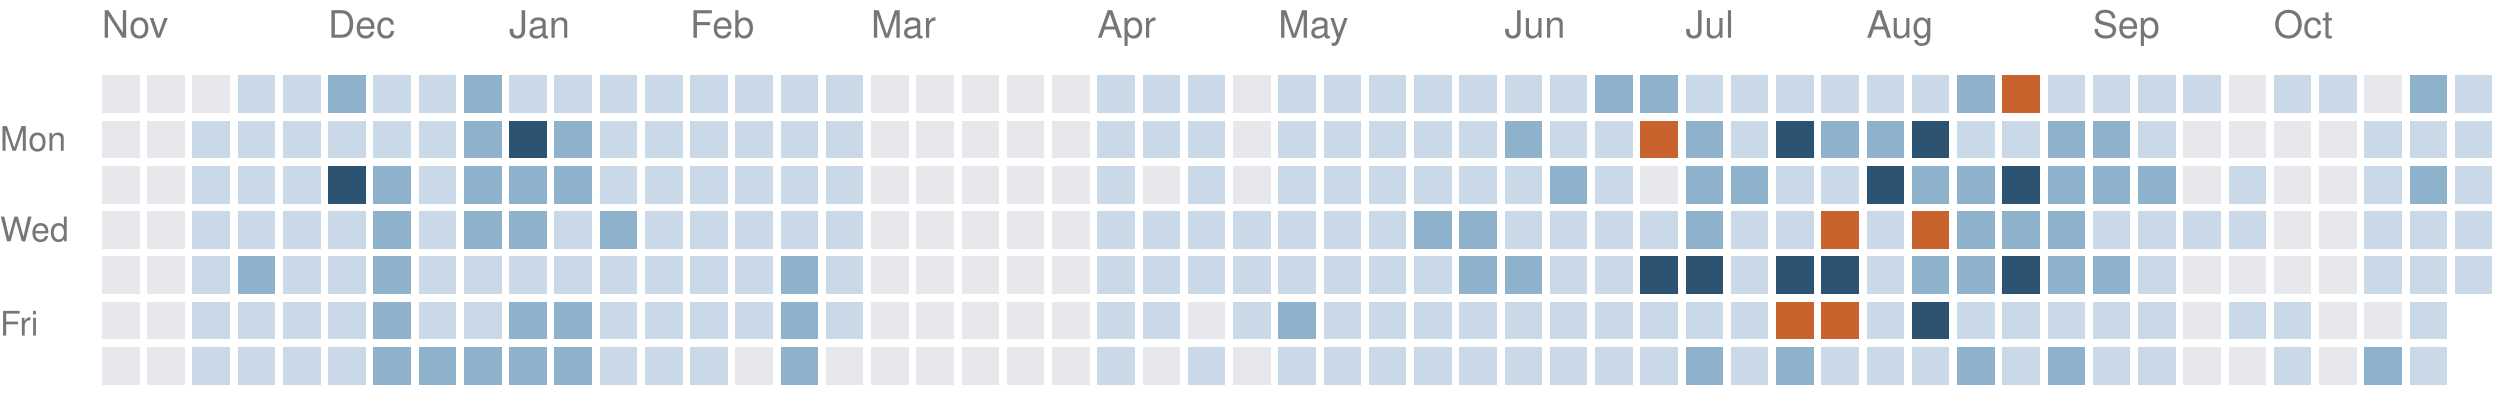
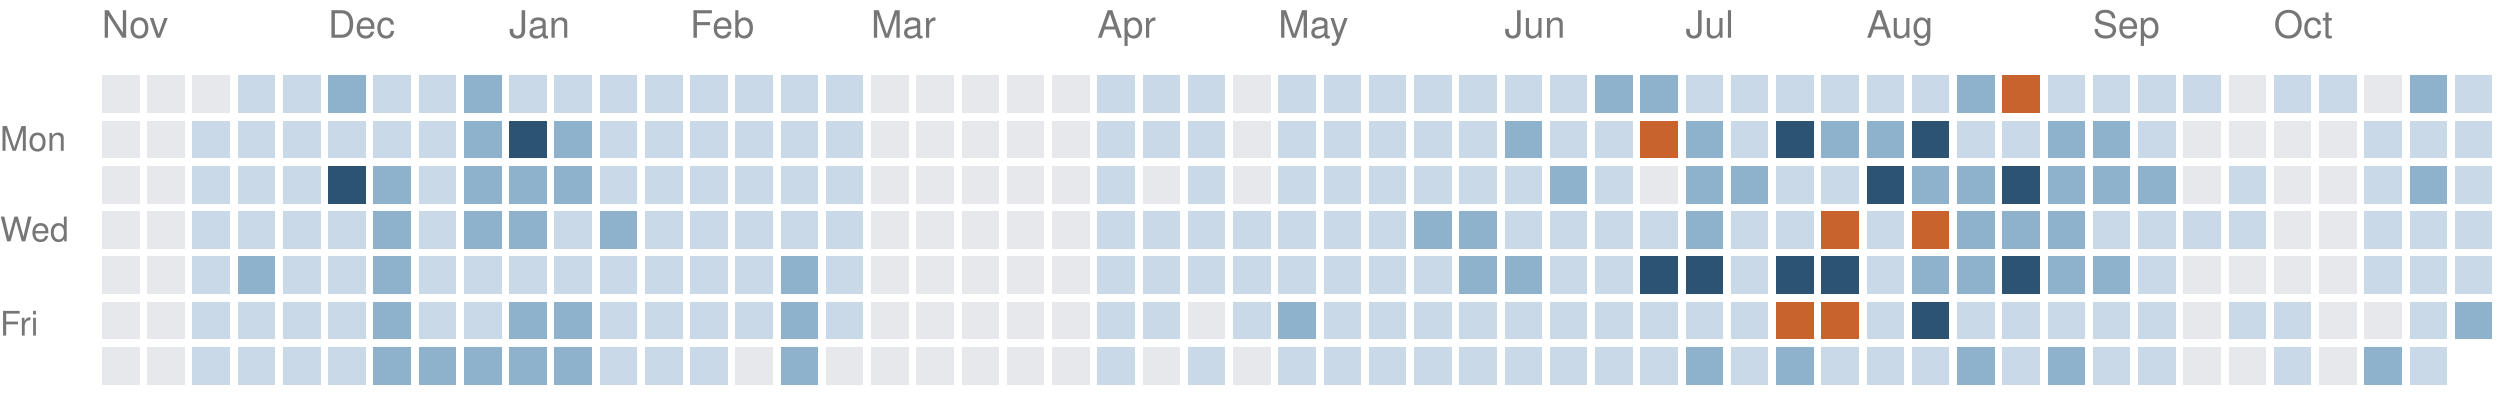
<svg xmlns="http://www.w3.org/2000/svg" version="1.1" width="663" height="104">
  <rect style="fill:#e6e8eb;shape-rendering:crispedges" data-score="0" data-date="2025-11-02" x="27" y="20" width="10" height="10" />
  <rect style="fill:#e6e8eb;shape-rendering:crispedges" data-score="0" data-date="2025-11-09" x="39" y="20" width="10" height="10" />
  <rect style="fill:#e6e8eb;shape-rendering:crispedges" data-score="0" data-date="2025-11-16" x="51" y="20" width="10" height="10" />
  <rect style="fill:#c9d9e7;shape-rendering:crispedges" data-score="1" data-date="2025-11-23" x="63" y="20" width="10" height="10" />
  <rect style="fill:#c9d9e7;shape-rendering:crispedges" data-score="1" data-date="2025-11-30" x="75" y="20" width="10" height="10" />
  <rect style="fill:#8fb2cc;shape-rendering:crispedges" data-score="2" data-date="2025-12-07" x="87" y="20" width="10" height="10" />
  <rect style="fill:#c9d9e7;shape-rendering:crispedges" data-score="1" data-date="2025-12-14" x="99" y="20" width="10" height="10" />
  <rect style="fill:#c9d9e7;shape-rendering:crispedges" data-score="1" data-date="2025-12-21" x="111" y="20" width="10" height="10" />
  <rect style="fill:#8fb2cc;shape-rendering:crispedges" data-score="2" data-date="2025-12-28" x="123" y="20" width="10" height="10" />
  <rect style="fill:#c9d9e7;shape-rendering:crispedges" data-score="1" data-date="2026-01-04" x="135" y="20" width="10" height="10" />
  <rect style="fill:#c9d9e7;shape-rendering:crispedges" data-score="1" data-date="2026-01-11" x="147" y="20" width="10" height="10" />
  <rect style="fill:#c9d9e7;shape-rendering:crispedges" data-score="1" data-date="2026-01-18" x="159" y="20" width="10" height="10" />
  <rect style="fill:#c9d9e7;shape-rendering:crispedges" data-score="1" data-date="2026-01-25" x="171" y="20" width="10" height="10" />
  <rect style="fill:#c9d9e7;shape-rendering:crispedges" data-score="1" data-date="2026-02-01" x="183" y="20" width="10" height="10" />
  <rect style="fill:#c9d9e7;shape-rendering:crispedges" data-score="1" data-date="2026-02-08" x="195" y="20" width="10" height="10" />
  <rect style="fill:#c9d9e7;shape-rendering:crispedges" data-score="1" data-date="2026-02-15" x="207" y="20" width="10" height="10" />
  <rect style="fill:#c9d9e7;shape-rendering:crispedges" data-score="1" data-date="2026-02-22" x="219" y="20" width="10" height="10" />
  <rect style="fill:#e6e8eb;shape-rendering:crispedges" data-score="0" data-date="2026-03-01" x="231" y="20" width="10" height="10" />
  <rect style="fill:#e6e8eb;shape-rendering:crispedges" data-score="0" data-date="2026-03-08" x="243" y="20" width="10" height="10" />
  <rect style="fill:#e6e8eb;shape-rendering:crispedges" data-score="0" data-date="2026-03-15" x="255" y="20" width="10" height="10" />
  <rect style="fill:#e6e8eb;shape-rendering:crispedges" data-score="0" data-date="2026-03-22" x="267" y="20" width="10" height="10" />
  <rect style="fill:#e6e8eb;shape-rendering:crispedges" data-score="0" data-date="2026-03-29" x="279" y="20" width="10" height="10" />
  <rect style="fill:#c9d9e7;shape-rendering:crispedges" data-score="1" data-date="2026-04-05" x="291" y="20" width="10" height="10" />
  <rect style="fill:#c9d9e7;shape-rendering:crispedges" data-score="1" data-date="2026-04-12" x="303" y="20" width="10" height="10" />
  <rect style="fill:#c9d9e7;shape-rendering:crispedges" data-score="1" data-date="2026-04-19" x="315" y="20" width="10" height="10" />
  <rect style="fill:#e6e8eb;shape-rendering:crispedges" data-score="0" data-date="2026-04-26" x="327" y="20" width="10" height="10" />
  <rect style="fill:#c9d9e7;shape-rendering:crispedges" data-score="1" data-date="2026-05-03" x="339" y="20" width="10" height="10" />
  <rect style="fill:#c9d9e7;shape-rendering:crispedges" data-score="1" data-date="2026-05-10" x="351" y="20" width="10" height="10" />
  <rect style="fill:#c9d9e7;shape-rendering:crispedges" data-score="1" data-date="2026-05-17" x="363" y="20" width="10" height="10" />
  <rect style="fill:#c9d9e7;shape-rendering:crispedges" data-score="1" data-date="2026-05-24" x="375" y="20" width="10" height="10" />
  <rect style="fill:#c9d9e7;shape-rendering:crispedges" data-score="1" data-date="2026-05-31" x="387" y="20" width="10" height="10" />
  <rect style="fill:#c9d9e7;shape-rendering:crispedges" data-score="1" data-date="2026-06-07" x="399" y="20" width="10" height="10" />
  <rect style="fill:#c9d9e7;shape-rendering:crispedges" data-score="1" data-date="2026-06-14" x="411" y="20" width="10" height="10" />
  <rect style="fill:#8fb2cc;shape-rendering:crispedges" data-score="2" data-date="2026-06-21" x="423" y="20" width="10" height="10" />
  <rect style="fill:#8fb2cc;shape-rendering:crispedges" data-score="2" data-date="2026-06-28" x="435" y="20" width="10" height="10" />
  <rect style="fill:#c9d9e7;shape-rendering:crispedges" data-score="1" data-date="2026-07-05" x="447" y="20" width="10" height="10" />
  <rect style="fill:#c9d9e7;shape-rendering:crispedges" data-score="1" data-date="2026-07-12" x="459" y="20" width="10" height="10" />
  <rect style="fill:#c9d9e7;shape-rendering:crispedges" data-score="1" data-date="2026-07-19" x="471" y="20" width="10" height="10" />
  <rect style="fill:#c9d9e7;shape-rendering:crispedges" data-score="1" data-date="2026-07-26" x="483" y="20" width="10" height="10" />
  <rect style="fill:#c9d9e7;shape-rendering:crispedges" data-score="1" data-date="2026-08-02" x="495" y="20" width="10" height="10" />
  <rect style="fill:#c9d9e7;shape-rendering:crispedges" data-score="1" data-date="2026-08-09" x="507" y="20" width="10" height="10" />
  <rect style="fill:#8fb2cc;shape-rendering:crispedges" data-score="2" data-date="2026-08-16" x="519" y="20" width="10" height="10" />
  <rect style="fill:#c8632d;shape-rendering:crispedges" data-score="4" data-date="2026-08-23" x="531" y="20" width="10" height="10" />
  <rect style="fill:#c9d9e7;shape-rendering:crispedges" data-score="1" data-date="2026-08-30" x="543" y="20" width="10" height="10" />
  <rect style="fill:#c9d9e7;shape-rendering:crispedges" data-score="1" data-date="2026-09-06" x="555" y="20" width="10" height="10" />
  <rect style="fill:#c9d9e7;shape-rendering:crispedges" data-score="1" data-date="2026-09-13" x="567" y="20" width="10" height="10" />
  <rect style="fill:#c9d9e7;shape-rendering:crispedges" data-score="1" data-date="2026-09-20" x="579" y="20" width="10" height="10" />
  <rect style="fill:#e6e8eb;shape-rendering:crispedges" data-score="0" data-date="2026-09-27" x="591" y="20" width="10" height="10" />
  <rect style="fill:#c9d9e7;shape-rendering:crispedges" data-score="1" data-date="2026-10-04" x="603" y="20" width="10" height="10" />
  <rect style="fill:#c9d9e7;shape-rendering:crispedges" data-score="1" data-date="2026-10-11" x="615" y="20" width="10" height="10" />
  <rect style="fill:#e6e8eb;shape-rendering:crispedges" data-score="0" data-date="2026-10-18" x="627" y="20" width="10" height="10" />
  <rect style="fill:#8fb2cc;shape-rendering:crispedges" data-score="2" data-date="2026-10-25" x="639" y="20" width="10" height="10" />
  <rect style="fill:#c9d9e7;shape-rendering:crispedges" data-score="1" data-date="2026-11-01" x="651" y="20" width="10" height="10" />
  <rect style="fill:#e6e8eb;shape-rendering:crispedges" data-score="0" data-date="2025-11-03" x="27" y="32" width="10" height="10" />
  <rect style="fill:#e6e8eb;shape-rendering:crispedges" data-score="0" data-date="2025-11-10" x="39" y="32" width="10" height="10" />
  <rect style="fill:#c9d9e7;shape-rendering:crispedges" data-score="1" data-date="2025-11-17" x="51" y="32" width="10" height="10" />
  <rect style="fill:#c9d9e7;shape-rendering:crispedges" data-score="1" data-date="2025-11-24" x="63" y="32" width="10" height="10" />
  <rect style="fill:#c9d9e7;shape-rendering:crispedges" data-score="1" data-date="2025-12-01" x="75" y="32" width="10" height="10" />
  <rect style="fill:#c9d9e7;shape-rendering:crispedges" data-score="1" data-date="2025-12-08" x="87" y="32" width="10" height="10" />
  <rect style="fill:#c9d9e7;shape-rendering:crispedges" data-score="1" data-date="2025-12-15" x="99" y="32" width="10" height="10" />
  <rect style="fill:#c9d9e7;shape-rendering:crispedges" data-score="1" data-date="2025-12-22" x="111" y="32" width="10" height="10" />
  <rect style="fill:#8fb2cc;shape-rendering:crispedges" data-score="2" data-date="2025-12-29" x="123" y="32" width="10" height="10" />
  <rect style="fill:#2c5472;shape-rendering:crispedges" data-score="3" data-date="2026-01-05" x="135" y="32" width="10" height="10" />
  <rect style="fill:#8fb2cc;shape-rendering:crispedges" data-score="2" data-date="2026-01-12" x="147" y="32" width="10" height="10" />
  <rect style="fill:#c9d9e7;shape-rendering:crispedges" data-score="1" data-date="2026-01-19" x="159" y="32" width="10" height="10" />
  <rect style="fill:#c9d9e7;shape-rendering:crispedges" data-score="1" data-date="2026-01-26" x="171" y="32" width="10" height="10" />
  <rect style="fill:#c9d9e7;shape-rendering:crispedges" data-score="1" data-date="2026-02-02" x="183" y="32" width="10" height="10" />
  <rect style="fill:#c9d9e7;shape-rendering:crispedges" data-score="1" data-date="2026-02-09" x="195" y="32" width="10" height="10" />
  <rect style="fill:#c9d9e7;shape-rendering:crispedges" data-score="1" data-date="2026-02-16" x="207" y="32" width="10" height="10" />
  <rect style="fill:#c9d9e7;shape-rendering:crispedges" data-score="1" data-date="2026-02-23" x="219" y="32" width="10" height="10" />
  <rect style="fill:#e6e8eb;shape-rendering:crispedges" data-score="0" data-date="2026-03-02" x="231" y="32" width="10" height="10" />
  <rect style="fill:#e6e8eb;shape-rendering:crispedges" data-score="0" data-date="2026-03-09" x="243" y="32" width="10" height="10" />
  <rect style="fill:#e6e8eb;shape-rendering:crispedges" data-score="0" data-date="2026-03-16" x="255" y="32" width="10" height="10" />
  <rect style="fill:#e6e8eb;shape-rendering:crispedges" data-score="0" data-date="2026-03-23" x="267" y="32" width="10" height="10" />
  <rect style="fill:#e6e8eb;shape-rendering:crispedges" data-score="0" data-date="2026-03-30" x="279" y="32" width="10" height="10" />
  <rect style="fill:#c9d9e7;shape-rendering:crispedges" data-score="1" data-date="2026-04-06" x="291" y="32" width="10" height="10" />
  <rect style="fill:#c9d9e7;shape-rendering:crispedges" data-score="1" data-date="2026-04-13" x="303" y="32" width="10" height="10" />
  <rect style="fill:#c9d9e7;shape-rendering:crispedges" data-score="1" data-date="2026-04-20" x="315" y="32" width="10" height="10" />
  <rect style="fill:#e6e8eb;shape-rendering:crispedges" data-score="0" data-date="2026-04-27" x="327" y="32" width="10" height="10" />
  <rect style="fill:#c9d9e7;shape-rendering:crispedges" data-score="1" data-date="2026-05-04" x="339" y="32" width="10" height="10" />
  <rect style="fill:#c9d9e7;shape-rendering:crispedges" data-score="1" data-date="2026-05-11" x="351" y="32" width="10" height="10" />
  <rect style="fill:#c9d9e7;shape-rendering:crispedges" data-score="1" data-date="2026-05-18" x="363" y="32" width="10" height="10" />
  <rect style="fill:#c9d9e7;shape-rendering:crispedges" data-score="1" data-date="2026-05-25" x="375" y="32" width="10" height="10" />
  <rect style="fill:#c9d9e7;shape-rendering:crispedges" data-score="1" data-date="2026-06-01" x="387" y="32" width="10" height="10" />
  <rect style="fill:#8fb2cc;shape-rendering:crispedges" data-score="2" data-date="2026-06-08" x="399" y="32" width="10" height="10" />
  <rect style="fill:#c9d9e7;shape-rendering:crispedges" data-score="1" data-date="2026-06-15" x="411" y="32" width="10" height="10" />
  <rect style="fill:#c9d9e7;shape-rendering:crispedges" data-score="1" data-date="2026-06-22" x="423" y="32" width="10" height="10" />
  <rect style="fill:#c8632d;shape-rendering:crispedges" data-score="4" data-date="2026-06-29" x="435" y="32" width="10" height="10" />
  <rect style="fill:#8fb2cc;shape-rendering:crispedges" data-score="2" data-date="2026-07-06" x="447" y="32" width="10" height="10" />
  <rect style="fill:#c9d9e7;shape-rendering:crispedges" data-score="1" data-date="2026-07-13" x="459" y="32" width="10" height="10" />
  <rect style="fill:#2c5472;shape-rendering:crispedges" data-score="3" data-date="2026-07-20" x="471" y="32" width="10" height="10" />
  <rect style="fill:#8fb2cc;shape-rendering:crispedges" data-score="2" data-date="2026-07-27" x="483" y="32" width="10" height="10" />
  <rect style="fill:#8fb2cc;shape-rendering:crispedges" data-score="2" data-date="2026-08-03" x="495" y="32" width="10" height="10" />
  <rect style="fill:#2c5472;shape-rendering:crispedges" data-score="3" data-date="2026-08-10" x="507" y="32" width="10" height="10" />
  <rect style="fill:#c9d9e7;shape-rendering:crispedges" data-score="1" data-date="2026-08-17" x="519" y="32" width="10" height="10" />
  <rect style="fill:#c9d9e7;shape-rendering:crispedges" data-score="1" data-date="2026-08-24" x="531" y="32" width="10" height="10" />
  <rect style="fill:#8fb2cc;shape-rendering:crispedges" data-score="2" data-date="2026-08-31" x="543" y="32" width="10" height="10" />
  <rect style="fill:#8fb2cc;shape-rendering:crispedges" data-score="2" data-date="2026-09-07" x="555" y="32" width="10" height="10" />
  <rect style="fill:#c9d9e7;shape-rendering:crispedges" data-score="1" data-date="2026-09-14" x="567" y="32" width="10" height="10" />
  <rect style="fill:#e6e8eb;shape-rendering:crispedges" data-score="0" data-date="2026-09-21" x="579" y="32" width="10" height="10" />
  <rect style="fill:#e6e8eb;shape-rendering:crispedges" data-score="0" data-date="2026-09-28" x="591" y="32" width="10" height="10" />
  <rect style="fill:#e6e8eb;shape-rendering:crispedges" data-score="0" data-date="2026-10-05" x="603" y="32" width="10" height="10" />
  <rect style="fill:#e6e8eb;shape-rendering:crispedges" data-score="0" data-date="2026-10-12" x="615" y="32" width="10" height="10" />
  <rect style="fill:#c9d9e7;shape-rendering:crispedges" data-score="1" data-date="2026-10-19" x="627" y="32" width="10" height="10" />
  <rect style="fill:#c9d9e7;shape-rendering:crispedges" data-score="1" data-date="2026-10-26" x="639" y="32" width="10" height="10" />
  <rect style="fill:#c9d9e7;shape-rendering:crispedges" data-score="1" data-date="2026-11-02" x="651" y="32" width="10" height="10" />
  <rect style="fill:#e6e8eb;shape-rendering:crispedges" data-score="0" data-date="2025-11-04" x="27" y="44" width="10" height="10" />
  <rect style="fill:#e6e8eb;shape-rendering:crispedges" data-score="0" data-date="2025-11-11" x="39" y="44" width="10" height="10" />
  <rect style="fill:#c9d9e7;shape-rendering:crispedges" data-score="1" data-date="2025-11-18" x="51" y="44" width="10" height="10" />
  <rect style="fill:#c9d9e7;shape-rendering:crispedges" data-score="1" data-date="2025-11-25" x="63" y="44" width="10" height="10" />
  <rect style="fill:#c9d9e7;shape-rendering:crispedges" data-score="1" data-date="2025-12-02" x="75" y="44" width="10" height="10" />
  <rect style="fill:#2c5472;shape-rendering:crispedges" data-score="3" data-date="2025-12-09" x="87" y="44" width="10" height="10" />
  <rect style="fill:#8fb2cc;shape-rendering:crispedges" data-score="2" data-date="2025-12-16" x="99" y="44" width="10" height="10" />
  <rect style="fill:#c9d9e7;shape-rendering:crispedges" data-score="1" data-date="2025-12-23" x="111" y="44" width="10" height="10" />
  <rect style="fill:#8fb2cc;shape-rendering:crispedges" data-score="2" data-date="2025-12-30" x="123" y="44" width="10" height="10" />
  <rect style="fill:#8fb2cc;shape-rendering:crispedges" data-score="2" data-date="2026-01-06" x="135" y="44" width="10" height="10" />
  <rect style="fill:#8fb2cc;shape-rendering:crispedges" data-score="2" data-date="2026-01-13" x="147" y="44" width="10" height="10" />
  <rect style="fill:#c9d9e7;shape-rendering:crispedges" data-score="1" data-date="2026-01-20" x="159" y="44" width="10" height="10" />
  <rect style="fill:#c9d9e7;shape-rendering:crispedges" data-score="1" data-date="2026-01-27" x="171" y="44" width="10" height="10" />
  <rect style="fill:#c9d9e7;shape-rendering:crispedges" data-score="1" data-date="2026-02-03" x="183" y="44" width="10" height="10" />
  <rect style="fill:#c9d9e7;shape-rendering:crispedges" data-score="1" data-date="2026-02-10" x="195" y="44" width="10" height="10" />
  <rect style="fill:#c9d9e7;shape-rendering:crispedges" data-score="1" data-date="2026-02-17" x="207" y="44" width="10" height="10" />
  <rect style="fill:#c9d9e7;shape-rendering:crispedges" data-score="1" data-date="2026-02-24" x="219" y="44" width="10" height="10" />
  <rect style="fill:#e6e8eb;shape-rendering:crispedges" data-score="0" data-date="2026-03-03" x="231" y="44" width="10" height="10" />
  <rect style="fill:#e6e8eb;shape-rendering:crispedges" data-score="0" data-date="2026-03-10" x="243" y="44" width="10" height="10" />
  <rect style="fill:#e6e8eb;shape-rendering:crispedges" data-score="0" data-date="2026-03-17" x="255" y="44" width="10" height="10" />
  <rect style="fill:#e6e8eb;shape-rendering:crispedges" data-score="0" data-date="2026-03-24" x="267" y="44" width="10" height="10" />
  <rect style="fill:#e6e8eb;shape-rendering:crispedges" data-score="0" data-date="2026-03-31" x="279" y="44" width="10" height="10" />
  <rect style="fill:#c9d9e7;shape-rendering:crispedges" data-score="1" data-date="2026-04-07" x="291" y="44" width="10" height="10" />
  <rect style="fill:#e6e8eb;shape-rendering:crispedges" data-score="0" data-date="2026-04-14" x="303" y="44" width="10" height="10" />
  <rect style="fill:#c9d9e7;shape-rendering:crispedges" data-score="1" data-date="2026-04-21" x="315" y="44" width="10" height="10" />
  <rect style="fill:#e6e8eb;shape-rendering:crispedges" data-score="0" data-date="2026-04-28" x="327" y="44" width="10" height="10" />
  <rect style="fill:#c9d9e7;shape-rendering:crispedges" data-score="1" data-date="2026-05-05" x="339" y="44" width="10" height="10" />
  <rect style="fill:#c9d9e7;shape-rendering:crispedges" data-score="1" data-date="2026-05-12" x="351" y="44" width="10" height="10" />
  <rect style="fill:#c9d9e7;shape-rendering:crispedges" data-score="1" data-date="2026-05-19" x="363" y="44" width="10" height="10" />
  <rect style="fill:#c9d9e7;shape-rendering:crispedges" data-score="1" data-date="2026-05-26" x="375" y="44" width="10" height="10" />
  <rect style="fill:#c9d9e7;shape-rendering:crispedges" data-score="1" data-date="2026-06-02" x="387" y="44" width="10" height="10" />
  <rect style="fill:#c9d9e7;shape-rendering:crispedges" data-score="1" data-date="2026-06-09" x="399" y="44" width="10" height="10" />
  <rect style="fill:#8fb2cc;shape-rendering:crispedges" data-score="2" data-date="2026-06-16" x="411" y="44" width="10" height="10" />
  <rect style="fill:#c9d9e7;shape-rendering:crispedges" data-score="1" data-date="2026-06-23" x="423" y="44" width="10" height="10" />
  <rect style="fill:#e6e8eb;shape-rendering:crispedges" data-score="0" data-date="2026-06-30" x="435" y="44" width="10" height="10" />
  <rect style="fill:#8fb2cc;shape-rendering:crispedges" data-score="2" data-date="2026-07-07" x="447" y="44" width="10" height="10" />
  <rect style="fill:#8fb2cc;shape-rendering:crispedges" data-score="2" data-date="2026-07-14" x="459" y="44" width="10" height="10" />
  <rect style="fill:#c9d9e7;shape-rendering:crispedges" data-score="1" data-date="2026-07-21" x="471" y="44" width="10" height="10" />
  <rect style="fill:#c9d9e7;shape-rendering:crispedges" data-score="1" data-date="2026-07-28" x="483" y="44" width="10" height="10" />
  <rect style="fill:#2c5472;shape-rendering:crispedges" data-score="3" data-date="2026-08-04" x="495" y="44" width="10" height="10" />
  <rect style="fill:#8fb2cc;shape-rendering:crispedges" data-score="2" data-date="2026-08-11" x="507" y="44" width="10" height="10" />
  <rect style="fill:#8fb2cc;shape-rendering:crispedges" data-score="2" data-date="2026-08-18" x="519" y="44" width="10" height="10" />
  <rect style="fill:#2c5472;shape-rendering:crispedges" data-score="3" data-date="2026-08-25" x="531" y="44" width="10" height="10" />
  <rect style="fill:#8fb2cc;shape-rendering:crispedges" data-score="2" data-date="2026-09-01" x="543" y="44" width="10" height="10" />
  <rect style="fill:#8fb2cc;shape-rendering:crispedges" data-score="2" data-date="2026-09-08" x="555" y="44" width="10" height="10" />
  <rect style="fill:#8fb2cc;shape-rendering:crispedges" data-score="2" data-date="2026-09-15" x="567" y="44" width="10" height="10" />
  <rect style="fill:#e6e8eb;shape-rendering:crispedges" data-score="0" data-date="2026-09-22" x="579" y="44" width="10" height="10" />
  <rect style="fill:#c9d9e7;shape-rendering:crispedges" data-score="1" data-date="2026-09-29" x="591" y="44" width="10" height="10" />
  <rect style="fill:#e6e8eb;shape-rendering:crispedges" data-score="0" data-date="2026-10-06" x="603" y="44" width="10" height="10" />
  <rect style="fill:#e6e8eb;shape-rendering:crispedges" data-score="0" data-date="2026-10-13" x="615" y="44" width="10" height="10" />
  <rect style="fill:#c9d9e7;shape-rendering:crispedges" data-score="1" data-date="2026-10-20" x="627" y="44" width="10" height="10" />
  <rect style="fill:#8fb2cc;shape-rendering:crispedges" data-score="2" data-date="2026-10-27" x="639" y="44" width="10" height="10" />
  <rect style="fill:#c9d9e7;shape-rendering:crispedges" data-score="1" data-date="2026-11-03" x="651" y="44" width="10" height="10" />
  <rect style="fill:#e6e8eb;shape-rendering:crispedges" data-score="0" data-date="2025-11-05" x="27" y="56" width="10" height="10" />
  <rect style="fill:#e6e8eb;shape-rendering:crispedges" data-score="0" data-date="2025-11-12" x="39" y="56" width="10" height="10" />
  <rect style="fill:#c9d9e7;shape-rendering:crispedges" data-score="1" data-date="2025-11-19" x="51" y="56" width="10" height="10" />
  <rect style="fill:#c9d9e7;shape-rendering:crispedges" data-score="1" data-date="2025-11-26" x="63" y="56" width="10" height="10" />
  <rect style="fill:#c9d9e7;shape-rendering:crispedges" data-score="1" data-date="2025-12-03" x="75" y="56" width="10" height="10" />
  <rect style="fill:#c9d9e7;shape-rendering:crispedges" data-score="1" data-date="2025-12-10" x="87" y="56" width="10" height="10" />
  <rect style="fill:#8fb2cc;shape-rendering:crispedges" data-score="2" data-date="2025-12-17" x="99" y="56" width="10" height="10" />
  <rect style="fill:#c9d9e7;shape-rendering:crispedges" data-score="1" data-date="2025-12-24" x="111" y="56" width="10" height="10" />
  <rect style="fill:#8fb2cc;shape-rendering:crispedges" data-score="2" data-date="2025-12-31" x="123" y="56" width="10" height="10" />
  <rect style="fill:#8fb2cc;shape-rendering:crispedges" data-score="2" data-date="2026-01-07" x="135" y="56" width="10" height="10" />
  <rect style="fill:#c9d9e7;shape-rendering:crispedges" data-score="1" data-date="2026-01-14" x="147" y="56" width="10" height="10" />
  <rect style="fill:#8fb2cc;shape-rendering:crispedges" data-score="2" data-date="2026-01-21" x="159" y="56" width="10" height="10" />
  <rect style="fill:#c9d9e7;shape-rendering:crispedges" data-score="1" data-date="2026-01-28" x="171" y="56" width="10" height="10" />
  <rect style="fill:#c9d9e7;shape-rendering:crispedges" data-score="1" data-date="2026-02-04" x="183" y="56" width="10" height="10" />
  <rect style="fill:#c9d9e7;shape-rendering:crispedges" data-score="1" data-date="2026-02-11" x="195" y="56" width="10" height="10" />
  <rect style="fill:#c9d9e7;shape-rendering:crispedges" data-score="1" data-date="2026-02-18" x="207" y="56" width="10" height="10" />
  <rect style="fill:#c9d9e7;shape-rendering:crispedges" data-score="1" data-date="2026-02-25" x="219" y="56" width="10" height="10" />
  <rect style="fill:#e6e8eb;shape-rendering:crispedges" data-score="0" data-date="2026-03-04" x="231" y="56" width="10" height="10" />
  <rect style="fill:#e6e8eb;shape-rendering:crispedges" data-score="0" data-date="2026-03-11" x="243" y="56" width="10" height="10" />
  <rect style="fill:#e6e8eb;shape-rendering:crispedges" data-score="0" data-date="2026-03-18" x="255" y="56" width="10" height="10" />
  <rect style="fill:#e6e8eb;shape-rendering:crispedges" data-score="0" data-date="2026-03-25" x="267" y="56" width="10" height="10" />
  <rect style="fill:#e6e8eb;shape-rendering:crispedges" data-score="0" data-date="2026-04-01" x="279" y="56" width="10" height="10" />
  <rect style="fill:#c9d9e7;shape-rendering:crispedges" data-score="1" data-date="2026-04-08" x="291" y="56" width="10" height="10" />
  <rect style="fill:#c9d9e7;shape-rendering:crispedges" data-score="1" data-date="2026-04-15" x="303" y="56" width="10" height="10" />
  <rect style="fill:#c9d9e7;shape-rendering:crispedges" data-score="1" data-date="2026-04-22" x="315" y="56" width="10" height="10" />
  <rect style="fill:#c9d9e7;shape-rendering:crispedges" data-score="1" data-date="2026-04-29" x="327" y="56" width="10" height="10" />
  <rect style="fill:#c9d9e7;shape-rendering:crispedges" data-score="1" data-date="2026-05-06" x="339" y="56" width="10" height="10" />
  <rect style="fill:#c9d9e7;shape-rendering:crispedges" data-score="1" data-date="2026-05-13" x="351" y="56" width="10" height="10" />
  <rect style="fill:#c9d9e7;shape-rendering:crispedges" data-score="1" data-date="2026-05-20" x="363" y="56" width="10" height="10" />
  <rect style="fill:#8fb2cc;shape-rendering:crispedges" data-score="2" data-date="2026-05-27" x="375" y="56" width="10" height="10" />
  <rect style="fill:#8fb2cc;shape-rendering:crispedges" data-score="2" data-date="2026-06-03" x="387" y="56" width="10" height="10" />
  <rect style="fill:#c9d9e7;shape-rendering:crispedges" data-score="1" data-date="2026-06-10" x="399" y="56" width="10" height="10" />
  <rect style="fill:#c9d9e7;shape-rendering:crispedges" data-score="1" data-date="2026-06-17" x="411" y="56" width="10" height="10" />
  <rect style="fill:#c9d9e7;shape-rendering:crispedges" data-score="1" data-date="2026-06-24" x="423" y="56" width="10" height="10" />
  <rect style="fill:#c9d9e7;shape-rendering:crispedges" data-score="1" data-date="2026-07-01" x="435" y="56" width="10" height="10" />
  <rect style="fill:#8fb2cc;shape-rendering:crispedges" data-score="2" data-date="2026-07-08" x="447" y="56" width="10" height="10" />
  <rect style="fill:#c9d9e7;shape-rendering:crispedges" data-score="1" data-date="2026-07-15" x="459" y="56" width="10" height="10" />
  <rect style="fill:#c9d9e7;shape-rendering:crispedges" data-score="1" data-date="2026-07-22" x="471" y="56" width="10" height="10" />
  <rect style="fill:#c8632d;shape-rendering:crispedges" data-score="4" data-date="2026-07-29" x="483" y="56" width="10" height="10" />
  <rect style="fill:#c9d9e7;shape-rendering:crispedges" data-score="1" data-date="2026-08-05" x="495" y="56" width="10" height="10" />
  <rect style="fill:#c8632d;shape-rendering:crispedges" data-score="4" data-date="2026-08-12" x="507" y="56" width="10" height="10" />
  <rect style="fill:#8fb2cc;shape-rendering:crispedges" data-score="2" data-date="2026-08-19" x="519" y="56" width="10" height="10" />
  <rect style="fill:#8fb2cc;shape-rendering:crispedges" data-score="2" data-date="2026-08-26" x="531" y="56" width="10" height="10" />
  <rect style="fill:#8fb2cc;shape-rendering:crispedges" data-score="2" data-date="2026-09-02" x="543" y="56" width="10" height="10" />
  <rect style="fill:#c9d9e7;shape-rendering:crispedges" data-score="1" data-date="2026-09-09" x="555" y="56" width="10" height="10" />
  <rect style="fill:#c9d9e7;shape-rendering:crispedges" data-score="1" data-date="2026-09-16" x="567" y="56" width="10" height="10" />
  <rect style="fill:#c9d9e7;shape-rendering:crispedges" data-score="1" data-date="2026-09-23" x="579" y="56" width="10" height="10" />
  <rect style="fill:#c9d9e7;shape-rendering:crispedges" data-score="1" data-date="2026-09-30" x="591" y="56" width="10" height="10" />
  <rect style="fill:#e6e8eb;shape-rendering:crispedges" data-score="0" data-date="2026-10-07" x="603" y="56" width="10" height="10" />
  <rect style="fill:#e6e8eb;shape-rendering:crispedges" data-score="0" data-date="2026-10-14" x="615" y="56" width="10" height="10" />
  <rect style="fill:#c9d9e7;shape-rendering:crispedges" data-score="1" data-date="2026-10-21" x="627" y="56" width="10" height="10" />
  <rect style="fill:#c9d9e7;shape-rendering:crispedges" data-score="1" data-date="2026-10-28" x="639" y="56" width="10" height="10" />
  <rect style="fill:#c9d9e7;shape-rendering:crispedges" data-score="1" data-date="2026-11-04" x="651" y="56" width="10" height="10" />
  <rect style="fill:#e6e8eb;shape-rendering:crispedges" data-score="0" data-date="2025-11-06" x="27" y="68" width="10" height="10" />
  <rect style="fill:#e6e8eb;shape-rendering:crispedges" data-score="0" data-date="2025-11-13" x="39" y="68" width="10" height="10" />
  <rect style="fill:#c9d9e7;shape-rendering:crispedges" data-score="1" data-date="2025-11-20" x="51" y="68" width="10" height="10" />
  <rect style="fill:#8fb2cc;shape-rendering:crispedges" data-score="2" data-date="2025-11-27" x="63" y="68" width="10" height="10" />
  <rect style="fill:#c9d9e7;shape-rendering:crispedges" data-score="1" data-date="2025-12-04" x="75" y="68" width="10" height="10" />
  <rect style="fill:#c9d9e7;shape-rendering:crispedges" data-score="1" data-date="2025-12-11" x="87" y="68" width="10" height="10" />
  <rect style="fill:#8fb2cc;shape-rendering:crispedges" data-score="2" data-date="2025-12-18" x="99" y="68" width="10" height="10" />
  <rect style="fill:#c9d9e7;shape-rendering:crispedges" data-score="1" data-date="2025-12-25" x="111" y="68" width="10" height="10" />
  <rect style="fill:#c9d9e7;shape-rendering:crispedges" data-score="1" data-date="2026-01-01" x="123" y="68" width="10" height="10" />
  <rect style="fill:#c9d9e7;shape-rendering:crispedges" data-score="1" data-date="2026-01-08" x="135" y="68" width="10" height="10" />
  <rect style="fill:#c9d9e7;shape-rendering:crispedges" data-score="1" data-date="2026-01-15" x="147" y="68" width="10" height="10" />
  <rect style="fill:#c9d9e7;shape-rendering:crispedges" data-score="1" data-date="2026-01-22" x="159" y="68" width="10" height="10" />
  <rect style="fill:#c9d9e7;shape-rendering:crispedges" data-score="1" data-date="2026-01-29" x="171" y="68" width="10" height="10" />
  <rect style="fill:#c9d9e7;shape-rendering:crispedges" data-score="1" data-date="2026-02-05" x="183" y="68" width="10" height="10" />
  <rect style="fill:#c9d9e7;shape-rendering:crispedges" data-score="1" data-date="2026-02-12" x="195" y="68" width="10" height="10" />
  <rect style="fill:#8fb2cc;shape-rendering:crispedges" data-score="2" data-date="2026-02-19" x="207" y="68" width="10" height="10" />
  <rect style="fill:#c9d9e7;shape-rendering:crispedges" data-score="1" data-date="2026-02-26" x="219" y="68" width="10" height="10" />
  <rect style="fill:#e6e8eb;shape-rendering:crispedges" data-score="0" data-date="2026-03-05" x="231" y="68" width="10" height="10" />
  <rect style="fill:#e6e8eb;shape-rendering:crispedges" data-score="0" data-date="2026-03-12" x="243" y="68" width="10" height="10" />
  <rect style="fill:#e6e8eb;shape-rendering:crispedges" data-score="0" data-date="2026-03-19" x="255" y="68" width="10" height="10" />
  <rect style="fill:#e6e8eb;shape-rendering:crispedges" data-score="0" data-date="2026-03-26" x="267" y="68" width="10" height="10" />
  <rect style="fill:#e6e8eb;shape-rendering:crispedges" data-score="0" data-date="2026-04-02" x="279" y="68" width="10" height="10" />
  <rect style="fill:#c9d9e7;shape-rendering:crispedges" data-score="1" data-date="2026-04-09" x="291" y="68" width="10" height="10" />
  <rect style="fill:#c9d9e7;shape-rendering:crispedges" data-score="1" data-date="2026-04-16" x="303" y="68" width="10" height="10" />
  <rect style="fill:#c9d9e7;shape-rendering:crispedges" data-score="1" data-date="2026-04-23" x="315" y="68" width="10" height="10" />
  <rect style="fill:#c9d9e7;shape-rendering:crispedges" data-score="1" data-date="2026-04-30" x="327" y="68" width="10" height="10" />
  <rect style="fill:#c9d9e7;shape-rendering:crispedges" data-score="1" data-date="2026-05-07" x="339" y="68" width="10" height="10" />
  <rect style="fill:#c9d9e7;shape-rendering:crispedges" data-score="1" data-date="2026-05-14" x="351" y="68" width="10" height="10" />
  <rect style="fill:#c9d9e7;shape-rendering:crispedges" data-score="1" data-date="2026-05-21" x="363" y="68" width="10" height="10" />
  <rect style="fill:#c9d9e7;shape-rendering:crispedges" data-score="1" data-date="2026-05-28" x="375" y="68" width="10" height="10" />
  <rect style="fill:#8fb2cc;shape-rendering:crispedges" data-score="2" data-date="2026-06-04" x="387" y="68" width="10" height="10" />
  <rect style="fill:#8fb2cc;shape-rendering:crispedges" data-score="2" data-date="2026-06-11" x="399" y="68" width="10" height="10" />
  <rect style="fill:#c9d9e7;shape-rendering:crispedges" data-score="1" data-date="2026-06-18" x="411" y="68" width="10" height="10" />
  <rect style="fill:#c9d9e7;shape-rendering:crispedges" data-score="1" data-date="2026-06-25" x="423" y="68" width="10" height="10" />
  <rect style="fill:#2c5472;shape-rendering:crispedges" data-score="3" data-date="2026-07-02" x="435" y="68" width="10" height="10" />
  <rect style="fill:#2c5472;shape-rendering:crispedges" data-score="3" data-date="2026-07-09" x="447" y="68" width="10" height="10" />
  <rect style="fill:#c9d9e7;shape-rendering:crispedges" data-score="1" data-date="2026-07-16" x="459" y="68" width="10" height="10" />
  <rect style="fill:#2c5472;shape-rendering:crispedges" data-score="3" data-date="2026-07-23" x="471" y="68" width="10" height="10" />
  <rect style="fill:#2c5472;shape-rendering:crispedges" data-score="3" data-date="2026-07-30" x="483" y="68" width="10" height="10" />
  <rect style="fill:#c9d9e7;shape-rendering:crispedges" data-score="1" data-date="2026-08-06" x="495" y="68" width="10" height="10" />
  <rect style="fill:#8fb2cc;shape-rendering:crispedges" data-score="2" data-date="2026-08-13" x="507" y="68" width="10" height="10" />
  <rect style="fill:#8fb2cc;shape-rendering:crispedges" data-score="2" data-date="2026-08-20" x="519" y="68" width="10" height="10" />
  <rect style="fill:#2c5472;shape-rendering:crispedges" data-score="3" data-date="2026-08-27" x="531" y="68" width="10" height="10" />
  <rect style="fill:#8fb2cc;shape-rendering:crispedges" data-score="2" data-date="2026-09-03" x="543" y="68" width="10" height="10" />
  <rect style="fill:#8fb2cc;shape-rendering:crispedges" data-score="2" data-date="2026-09-10" x="555" y="68" width="10" height="10" />
  <rect style="fill:#c9d9e7;shape-rendering:crispedges" data-score="1" data-date="2026-09-17" x="567" y="68" width="10" height="10" />
  <rect style="fill:#e6e8eb;shape-rendering:crispedges" data-score="0" data-date="2026-09-24" x="579" y="68" width="10" height="10" />
  <rect style="fill:#e6e8eb;shape-rendering:crispedges" data-score="0" data-date="2026-10-01" x="591" y="68" width="10" height="10" />
  <rect style="fill:#e6e8eb;shape-rendering:crispedges" data-score="0" data-date="2026-10-08" x="603" y="68" width="10" height="10" />
  <rect style="fill:#e6e8eb;shape-rendering:crispedges" data-score="0" data-date="2026-10-15" x="615" y="68" width="10" height="10" />
  <rect style="fill:#c9d9e7;shape-rendering:crispedges" data-score="1" data-date="2026-10-22" x="627" y="68" width="10" height="10" />
  <rect style="fill:#c9d9e7;shape-rendering:crispedges" data-score="1" data-date="2026-10-29" x="639" y="68" width="10" height="10" />
  <rect style="fill:#c9d9e7;shape-rendering:crispedges" data-score="1" data-date="2026-11-05" x="651" y="68" width="10" height="10" />
  <rect style="fill:#e6e8eb;shape-rendering:crispedges" data-score="0" data-date="2025-11-07" x="27" y="80" width="10" height="10" />
  <rect style="fill:#e6e8eb;shape-rendering:crispedges" data-score="0" data-date="2025-11-14" x="39" y="80" width="10" height="10" />
  <rect style="fill:#c9d9e7;shape-rendering:crispedges" data-score="1" data-date="2025-11-21" x="51" y="80" width="10" height="10" />
  <rect style="fill:#c9d9e7;shape-rendering:crispedges" data-score="1" data-date="2025-11-28" x="63" y="80" width="10" height="10" />
  <rect style="fill:#c9d9e7;shape-rendering:crispedges" data-score="1" data-date="2025-12-05" x="75" y="80" width="10" height="10" />
  <rect style="fill:#c9d9e7;shape-rendering:crispedges" data-score="1" data-date="2025-12-12" x="87" y="80" width="10" height="10" />
  <rect style="fill:#8fb2cc;shape-rendering:crispedges" data-score="2" data-date="2025-12-19" x="99" y="80" width="10" height="10" />
  <rect style="fill:#c9d9e7;shape-rendering:crispedges" data-score="1" data-date="2025-12-26" x="111" y="80" width="10" height="10" />
  <rect style="fill:#c9d9e7;shape-rendering:crispedges" data-score="1" data-date="2026-01-02" x="123" y="80" width="10" height="10" />
  <rect style="fill:#8fb2cc;shape-rendering:crispedges" data-score="2" data-date="2026-01-09" x="135" y="80" width="10" height="10" />
  <rect style="fill:#8fb2cc;shape-rendering:crispedges" data-score="2" data-date="2026-01-16" x="147" y="80" width="10" height="10" />
  <rect style="fill:#c9d9e7;shape-rendering:crispedges" data-score="1" data-date="2026-01-23" x="159" y="80" width="10" height="10" />
  <rect style="fill:#c9d9e7;shape-rendering:crispedges" data-score="1" data-date="2026-01-30" x="171" y="80" width="10" height="10" />
  <rect style="fill:#c9d9e7;shape-rendering:crispedges" data-score="1" data-date="2026-02-06" x="183" y="80" width="10" height="10" />
  <rect style="fill:#c9d9e7;shape-rendering:crispedges" data-score="1" data-date="2026-02-13" x="195" y="80" width="10" height="10" />
  <rect style="fill:#8fb2cc;shape-rendering:crispedges" data-score="2" data-date="2026-02-20" x="207" y="80" width="10" height="10" />
  <rect style="fill:#c9d9e7;shape-rendering:crispedges" data-score="1" data-date="2026-02-27" x="219" y="80" width="10" height="10" />
  <rect style="fill:#e6e8eb;shape-rendering:crispedges" data-score="0" data-date="2026-03-06" x="231" y="80" width="10" height="10" />
  <rect style="fill:#e6e8eb;shape-rendering:crispedges" data-score="0" data-date="2026-03-13" x="243" y="80" width="10" height="10" />
  <rect style="fill:#e6e8eb;shape-rendering:crispedges" data-score="0" data-date="2026-03-20" x="255" y="80" width="10" height="10" />
  <rect style="fill:#e6e8eb;shape-rendering:crispedges" data-score="0" data-date="2026-03-27" x="267" y="80" width="10" height="10" />
  <rect style="fill:#e6e8eb;shape-rendering:crispedges" data-score="0" data-date="2026-04-03" x="279" y="80" width="10" height="10" />
  <rect style="fill:#c9d9e7;shape-rendering:crispedges" data-score="1" data-date="2026-04-10" x="291" y="80" width="10" height="10" />
  <rect style="fill:#c9d9e7;shape-rendering:crispedges" data-score="1" data-date="2026-04-17" x="303" y="80" width="10" height="10" />
  <rect style="fill:#e6e8eb;shape-rendering:crispedges" data-score="0" data-date="2026-04-24" x="315" y="80" width="10" height="10" />
  <rect style="fill:#c9d9e7;shape-rendering:crispedges" data-score="1" data-date="2026-05-01" x="327" y="80" width="10" height="10" />
  <rect style="fill:#8fb2cc;shape-rendering:crispedges" data-score="2" data-date="2026-05-08" x="339" y="80" width="10" height="10" />
  <rect style="fill:#c9d9e7;shape-rendering:crispedges" data-score="1" data-date="2026-05-15" x="351" y="80" width="10" height="10" />
  <rect style="fill:#c9d9e7;shape-rendering:crispedges" data-score="1" data-date="2026-05-22" x="363" y="80" width="10" height="10" />
  <rect style="fill:#c9d9e7;shape-rendering:crispedges" data-score="1" data-date="2026-05-29" x="375" y="80" width="10" height="10" />
  <rect style="fill:#c9d9e7;shape-rendering:crispedges" data-score="1" data-date="2026-06-05" x="387" y="80" width="10" height="10" />
  <rect style="fill:#c9d9e7;shape-rendering:crispedges" data-score="1" data-date="2026-06-12" x="399" y="80" width="10" height="10" />
  <rect style="fill:#c9d9e7;shape-rendering:crispedges" data-score="1" data-date="2026-06-19" x="411" y="80" width="10" height="10" />
  <rect style="fill:#c9d9e7;shape-rendering:crispedges" data-score="1" data-date="2026-06-26" x="423" y="80" width="10" height="10" />
  <rect style="fill:#c9d9e7;shape-rendering:crispedges" data-score="1" data-date="2026-07-03" x="435" y="80" width="10" height="10" />
  <rect style="fill:#c9d9e7;shape-rendering:crispedges" data-score="1" data-date="2026-07-10" x="447" y="80" width="10" height="10" />
  <rect style="fill:#c9d9e7;shape-rendering:crispedges" data-score="1" data-date="2026-07-17" x="459" y="80" width="10" height="10" />
  <rect style="fill:#c8632d;shape-rendering:crispedges" data-score="4" data-date="2026-07-24" x="471" y="80" width="10" height="10" />
  <rect style="fill:#c8632d;shape-rendering:crispedges" data-score="4" data-date="2026-07-31" x="483" y="80" width="10" height="10" />
  <rect style="fill:#c9d9e7;shape-rendering:crispedges" data-score="1" data-date="2026-08-07" x="495" y="80" width="10" height="10" />
  <rect style="fill:#2c5472;shape-rendering:crispedges" data-score="3" data-date="2026-08-14" x="507" y="80" width="10" height="10" />
  <rect style="fill:#c9d9e7;shape-rendering:crispedges" data-score="1" data-date="2026-08-21" x="519" y="80" width="10" height="10" />
  <rect style="fill:#c9d9e7;shape-rendering:crispedges" data-score="1" data-date="2026-08-28" x="531" y="80" width="10" height="10" />
  <rect style="fill:#c9d9e7;shape-rendering:crispedges" data-score="1" data-date="2026-09-04" x="543" y="80" width="10" height="10" />
  <rect style="fill:#c9d9e7;shape-rendering:crispedges" data-score="1" data-date="2026-09-11" x="555" y="80" width="10" height="10" />
  <rect style="fill:#c9d9e7;shape-rendering:crispedges" data-score="1" data-date="2026-09-18" x="567" y="80" width="10" height="10" />
  <rect style="fill:#e6e8eb;shape-rendering:crispedges" data-score="0" data-date="2026-09-25" x="579" y="80" width="10" height="10" />
  <rect style="fill:#c9d9e7;shape-rendering:crispedges" data-score="1" data-date="2026-10-02" x="591" y="80" width="10" height="10" />
  <rect style="fill:#c9d9e7;shape-rendering:crispedges" data-score="1" data-date="2026-10-09" x="603" y="80" width="10" height="10" />
  <rect style="fill:#e6e8eb;shape-rendering:crispedges" data-score="0" data-date="2026-10-16" x="615" y="80" width="10" height="10" />
  <rect style="fill:#e6e8eb;shape-rendering:crispedges" data-score="0" data-date="2026-10-23" x="627" y="80" width="10" height="10" />
  <rect style="fill:#c9d9e7;shape-rendering:crispedges" data-score="1" data-date="2026-10-30" x="639" y="80" width="10" height="10" />
+   <rect style="fill:#8fb2cc;shape-rendering:crispedges" data-score="2" data-date="2026-11-06" x="651" y="80" width="10" height="10" />
  <rect style="fill:#e6e8eb;shape-rendering:crispedges" data-score="0" data-date="2025-11-08" x="27" y="92" width="10" height="10" />
  <rect style="fill:#e6e8eb;shape-rendering:crispedges" data-score="0" data-date="2025-11-15" x="39" y="92" width="10" height="10" />
  <rect style="fill:#c9d9e7;shape-rendering:crispedges" data-score="1" data-date="2025-11-22" x="51" y="92" width="10" height="10" />
  <rect style="fill:#c9d9e7;shape-rendering:crispedges" data-score="1" data-date="2025-11-29" x="63" y="92" width="10" height="10" />
  <rect style="fill:#c9d9e7;shape-rendering:crispedges" data-score="1" data-date="2025-12-06" x="75" y="92" width="10" height="10" />
  <rect style="fill:#c9d9e7;shape-rendering:crispedges" data-score="1" data-date="2025-12-13" x="87" y="92" width="10" height="10" />
  <rect style="fill:#8fb2cc;shape-rendering:crispedges" data-score="2" data-date="2025-12-20" x="99" y="92" width="10" height="10" />
  <rect style="fill:#8fb2cc;shape-rendering:crispedges" data-score="2" data-date="2025-12-27" x="111" y="92" width="10" height="10" />
  <rect style="fill:#8fb2cc;shape-rendering:crispedges" data-score="2" data-date="2026-01-03" x="123" y="92" width="10" height="10" />
  <rect style="fill:#8fb2cc;shape-rendering:crispedges" data-score="2" data-date="2026-01-10" x="135" y="92" width="10" height="10" />
  <rect style="fill:#8fb2cc;shape-rendering:crispedges" data-score="2" data-date="2026-01-17" x="147" y="92" width="10" height="10" />
  <rect style="fill:#c9d9e7;shape-rendering:crispedges" data-score="1" data-date="2026-01-24" x="159" y="92" width="10" height="10" />
  <rect style="fill:#c9d9e7;shape-rendering:crispedges" data-score="1" data-date="2026-01-31" x="171" y="92" width="10" height="10" />
  <rect style="fill:#c9d9e7;shape-rendering:crispedges" data-score="1" data-date="2026-02-07" x="183" y="92" width="10" height="10" />
  <rect style="fill:#e6e8eb;shape-rendering:crispedges" data-score="0" data-date="2026-02-14" x="195" y="92" width="10" height="10" />
  <rect style="fill:#8fb2cc;shape-rendering:crispedges" data-score="2" data-date="2026-02-21" x="207" y="92" width="10" height="10" />
  <rect style="fill:#e6e8eb;shape-rendering:crispedges" data-score="0" data-date="2026-02-28" x="219" y="92" width="10" height="10" />
  <rect style="fill:#e6e8eb;shape-rendering:crispedges" data-score="0" data-date="2026-03-07" x="231" y="92" width="10" height="10" />
  <rect style="fill:#e6e8eb;shape-rendering:crispedges" data-score="0" data-date="2026-03-14" x="243" y="92" width="10" height="10" />
  <rect style="fill:#e6e8eb;shape-rendering:crispedges" data-score="0" data-date="2026-03-21" x="255" y="92" width="10" height="10" />
  <rect style="fill:#e6e8eb;shape-rendering:crispedges" data-score="0" data-date="2026-03-28" x="267" y="92" width="10" height="10" />
  <rect style="fill:#e6e8eb;shape-rendering:crispedges" data-score="0" data-date="2026-04-04" x="279" y="92" width="10" height="10" />
  <rect style="fill:#c9d9e7;shape-rendering:crispedges" data-score="1" data-date="2026-04-11" x="291" y="92" width="10" height="10" />
  <rect style="fill:#e6e8eb;shape-rendering:crispedges" data-score="0" data-date="2026-04-18" x="303" y="92" width="10" height="10" />
  <rect style="fill:#c9d9e7;shape-rendering:crispedges" data-score="1" data-date="2026-04-25" x="315" y="92" width="10" height="10" />
  <rect style="fill:#e6e8eb;shape-rendering:crispedges" data-score="0" data-date="2026-05-02" x="327" y="92" width="10" height="10" />
  <rect style="fill:#c9d9e7;shape-rendering:crispedges" data-score="1" data-date="2026-05-09" x="339" y="92" width="10" height="10" />
  <rect style="fill:#c9d9e7;shape-rendering:crispedges" data-score="1" data-date="2026-05-16" x="351" y="92" width="10" height="10" />
  <rect style="fill:#c9d9e7;shape-rendering:crispedges" data-score="1" data-date="2026-05-23" x="363" y="92" width="10" height="10" />
  <rect style="fill:#c9d9e7;shape-rendering:crispedges" data-score="1" data-date="2026-05-30" x="375" y="92" width="10" height="10" />
  <rect style="fill:#c9d9e7;shape-rendering:crispedges" data-score="1" data-date="2026-06-06" x="387" y="92" width="10" height="10" />
  <rect style="fill:#c9d9e7;shape-rendering:crispedges" data-score="1" data-date="2026-06-13" x="399" y="92" width="10" height="10" />
  <rect style="fill:#c9d9e7;shape-rendering:crispedges" data-score="1" data-date="2026-06-20" x="411" y="92" width="10" height="10" />
  <rect style="fill:#c9d9e7;shape-rendering:crispedges" data-score="1" data-date="2026-06-27" x="423" y="92" width="10" height="10" />
  <rect style="fill:#c9d9e7;shape-rendering:crispedges" data-score="1" data-date="2026-07-04" x="435" y="92" width="10" height="10" />
  <rect style="fill:#8fb2cc;shape-rendering:crispedges" data-score="2" data-date="2026-07-11" x="447" y="92" width="10" height="10" />
  <rect style="fill:#c9d9e7;shape-rendering:crispedges" data-score="1" data-date="2026-07-18" x="459" y="92" width="10" height="10" />
  <rect style="fill:#8fb2cc;shape-rendering:crispedges" data-score="2" data-date="2026-07-25" x="471" y="92" width="10" height="10" />
  <rect style="fill:#c9d9e7;shape-rendering:crispedges" data-score="1" data-date="2026-08-01" x="483" y="92" width="10" height="10" />
  <rect style="fill:#c9d9e7;shape-rendering:crispedges" data-score="1" data-date="2026-08-08" x="495" y="92" width="10" height="10" />
  <rect style="fill:#c9d9e7;shape-rendering:crispedges" data-score="1" data-date="2026-08-15" x="507" y="92" width="10" height="10" />
  <rect style="fill:#8fb2cc;shape-rendering:crispedges" data-score="2" data-date="2026-08-22" x="519" y="92" width="10" height="10" />
  <rect style="fill:#c9d9e7;shape-rendering:crispedges" data-score="1" data-date="2026-08-29" x="531" y="92" width="10" height="10" />
  <rect style="fill:#8fb2cc;shape-rendering:crispedges" data-score="2" data-date="2026-09-05" x="543" y="92" width="10" height="10" />
  <rect style="fill:#c9d9e7;shape-rendering:crispedges" data-score="1" data-date="2026-09-12" x="555" y="92" width="10" height="10" />
  <rect style="fill:#c9d9e7;shape-rendering:crispedges" data-score="1" data-date="2026-09-19" x="567" y="92" width="10" height="10" />
  <rect style="fill:#e6e8eb;shape-rendering:crispedges" data-score="0" data-date="2026-09-26" x="579" y="92" width="10" height="10" />
  <rect style="fill:#e6e8eb;shape-rendering:crispedges" data-score="0" data-date="2026-10-03" x="591" y="92" width="10" height="10" />
  <rect style="fill:#c9d9e7;shape-rendering:crispedges" data-score="1" data-date="2026-10-10" x="603" y="92" width="10" height="10" />
  <rect style="fill:#e6e8eb;shape-rendering:crispedges" data-score="0" data-date="2026-10-17" x="615" y="92" width="10" height="10" />
  <rect style="fill:#8fb2cc;shape-rendering:crispedges" data-score="2" data-date="2026-10-24" x="627" y="92" width="10" height="10" />
  <rect style="fill:#c9d9e7;shape-rendering:crispedges" data-score="1" data-date="2026-10-31" x="639" y="92" width="10" height="10" />
  <text style="fill:#767676;text-anchor:start;text-align:center;font-family:-apple-system, BlinkMacSystemFont, 'Segoe UI', Helvetica, Arial, sans-serif, 'Apple Color Emoji', 'Segoe UI Emoji', 'Segoe UI Symbol';white-space:nowrap;font-size:9px;display:none" x="0" y="28">Sun</text>
  <text style="fill:#767676;text-anchor:start;text-align:center;font-family:-apple-system, BlinkMacSystemFont, 'Segoe UI', Helvetica, Arial, sans-serif, 'Apple Color Emoji', 'Segoe UI Emoji', 'Segoe UI Symbol';white-space:nowrap;font-size:9px" x="0" y="40">Mon</text>
  <text style="fill:#767676;text-anchor:start;text-align:center;font-family:-apple-system, BlinkMacSystemFont, 'Segoe UI', Helvetica, Arial, sans-serif, 'Apple Color Emoji', 'Segoe UI Emoji', 'Segoe UI Symbol';white-space:nowrap;font-size:9px;display:none" x="0" y="52">Tue</text>
  <text style="fill:#767676;text-anchor:start;text-align:center;font-family:-apple-system, BlinkMacSystemFont, 'Segoe UI', Helvetica, Arial, sans-serif, 'Apple Color Emoji', 'Segoe UI Emoji', 'Segoe UI Symbol';white-space:nowrap;font-size:9px" x="0" y="64">Wed</text>
  <text style="fill:#767676;text-anchor:start;text-align:center;font-family:-apple-system, BlinkMacSystemFont, 'Segoe UI', Helvetica, Arial, sans-serif, 'Apple Color Emoji', 'Segoe UI Emoji', 'Segoe UI Symbol';white-space:nowrap;font-size:9px;display:none" x="0" y="77">Thu</text>
  <text style="fill:#767676;text-anchor:start;text-align:center;font-family:-apple-system, BlinkMacSystemFont, 'Segoe UI', Helvetica, Arial, sans-serif, 'Apple Color Emoji', 'Segoe UI Emoji', 'Segoe UI Symbol';white-space:nowrap;font-size:9px" x="0" y="89">Fri</text>
  <text style="fill:#767676;text-anchor:start;text-align:center;font-family:-apple-system, BlinkMacSystemFont, 'Segoe UI', Helvetica, Arial, sans-serif, 'Apple Color Emoji', 'Segoe UI Emoji', 'Segoe UI Symbol';white-space:nowrap;font-size:9px;display:none" x="0" y="101">Sat</text>
  <text style="fill:#767676;text-anchor:start;text-align:center;font-family:-apple-system, BlinkMacSystemFont, 'Segoe UI', Helvetica, Arial, sans-serif, 'Apple Color Emoji', 'Segoe UI Emoji', 'Segoe UI Symbol';white-space:nowrap;font-size:10px" x="27" y="10">Nov</text>
  <text style="fill:#767676;text-anchor:start;text-align:center;font-family:-apple-system, BlinkMacSystemFont, 'Segoe UI', Helvetica, Arial, sans-serif, 'Apple Color Emoji', 'Segoe UI Emoji', 'Segoe UI Symbol';white-space:nowrap;font-size:10px" x="87" y="10">Dec</text>
  <text style="fill:#767676;text-anchor:start;text-align:center;font-family:-apple-system, BlinkMacSystemFont, 'Segoe UI', Helvetica, Arial, sans-serif, 'Apple Color Emoji', 'Segoe UI Emoji', 'Segoe UI Symbol';white-space:nowrap;font-size:10px" x="135" y="10">Jan</text>
  <text style="fill:#767676;text-anchor:start;text-align:center;font-family:-apple-system, BlinkMacSystemFont, 'Segoe UI', Helvetica, Arial, sans-serif, 'Apple Color Emoji', 'Segoe UI Emoji', 'Segoe UI Symbol';white-space:nowrap;font-size:10px" x="183" y="10">Feb</text>
  <text style="fill:#767676;text-anchor:start;text-align:center;font-family:-apple-system, BlinkMacSystemFont, 'Segoe UI', Helvetica, Arial, sans-serif, 'Apple Color Emoji', 'Segoe UI Emoji', 'Segoe UI Symbol';white-space:nowrap;font-size:10px" x="231" y="10">Mar</text>
  <text style="fill:#767676;text-anchor:start;text-align:center;font-family:-apple-system, BlinkMacSystemFont, 'Segoe UI', Helvetica, Arial, sans-serif, 'Apple Color Emoji', 'Segoe UI Emoji', 'Segoe UI Symbol';white-space:nowrap;font-size:10px" x="291" y="10">Apr</text>
  <text style="fill:#767676;text-anchor:start;text-align:center;font-family:-apple-system, BlinkMacSystemFont, 'Segoe UI', Helvetica, Arial, sans-serif, 'Apple Color Emoji', 'Segoe UI Emoji', 'Segoe UI Symbol';white-space:nowrap;font-size:10px" x="339" y="10">May</text>
  <text style="fill:#767676;text-anchor:start;text-align:center;font-family:-apple-system, BlinkMacSystemFont, 'Segoe UI', Helvetica, Arial, sans-serif, 'Apple Color Emoji', 'Segoe UI Emoji', 'Segoe UI Symbol';white-space:nowrap;font-size:10px" x="399" y="10">Jun</text>
  <text style="fill:#767676;text-anchor:start;text-align:center;font-family:-apple-system, BlinkMacSystemFont, 'Segoe UI', Helvetica, Arial, sans-serif, 'Apple Color Emoji', 'Segoe UI Emoji', 'Segoe UI Symbol';white-space:nowrap;font-size:10px" x="447" y="10">Jul</text>
  <text style="fill:#767676;text-anchor:start;text-align:center;font-family:-apple-system, BlinkMacSystemFont, 'Segoe UI', Helvetica, Arial, sans-serif, 'Apple Color Emoji', 'Segoe UI Emoji', 'Segoe UI Symbol';white-space:nowrap;font-size:10px" x="495" y="10">Aug</text>
  <text style="fill:#767676;text-anchor:start;text-align:center;font-family:-apple-system, BlinkMacSystemFont, 'Segoe UI', Helvetica, Arial, sans-serif, 'Apple Color Emoji', 'Segoe UI Emoji', 'Segoe UI Symbol';white-space:nowrap;font-size:10px" x="555" y="10">Sep</text>
  <text style="fill:#767676;text-anchor:start;text-align:center;font-family:-apple-system, BlinkMacSystemFont, 'Segoe UI', Helvetica, Arial, sans-serif, 'Apple Color Emoji', 'Segoe UI Emoji', 'Segoe UI Symbol';white-space:nowrap;font-size:10px" x="603" y="10">Oct</text>
</svg>
